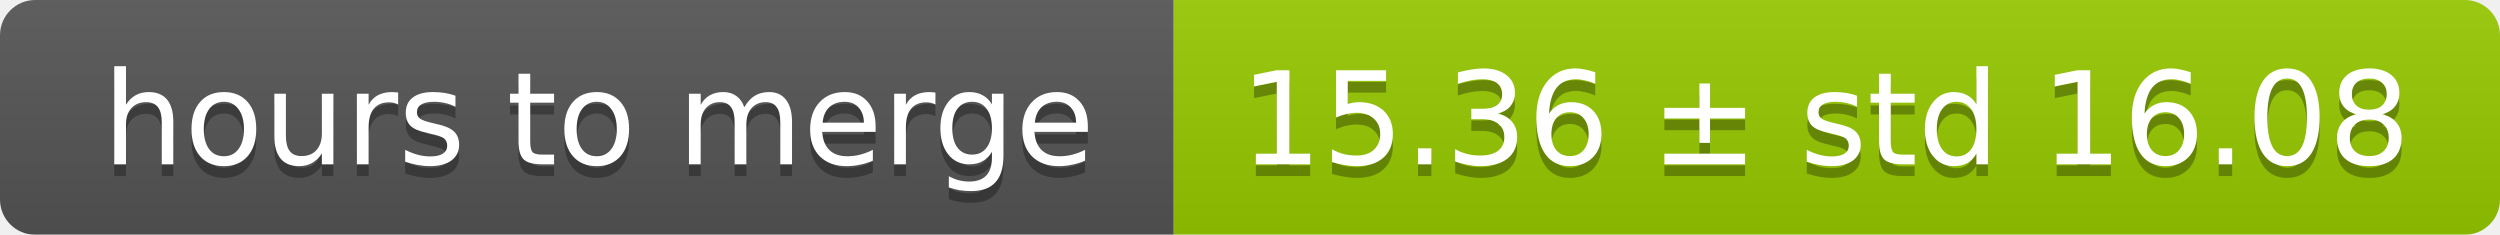
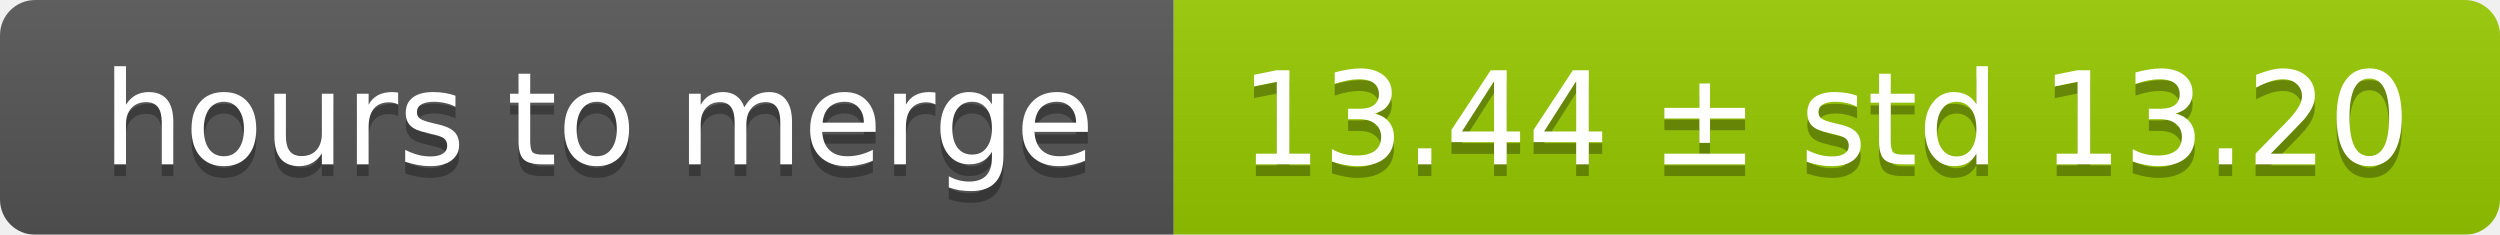
<svg xmlns="http://www.w3.org/2000/svg" width="213" height="20">
  <linearGradient id="smooth" x2="0" y2="100%">
    <stop offset="0" stop-color="#bbb" stop-opacity=".1" />
    <stop offset="1" stop-opacity=".1" />
  </linearGradient>
  <mask id="round">
    <rect width="213" height="20" rx="3" fill="#fff" />
  </mask>
  <g mask="url(#round)">
    <rect width="100" height="20" fill="#555" />
    <rect x="100" width="113" height="20" fill="#97ca00" />
    <rect width="213" height="20" fill="url(#smooth)" />
  </g>
  <g fill="#fff" text-anchor="middle" font-family="DejaVu Sans,Verdana,Geneva,sans-serif" font-size="11">
    <text x="51" y="15" fill="#010101" fill-opacity=".3">hours to merge</text>
    <text x="51" y="14">hours to merge</text>
-     <text x="155.5" y="15" fill="#010101" fill-opacity=".3">15.36 ± std 16.08</text>
-     <text x="155.5" y="14">15.36 ± std 16.08</text>
+     <text x="155.5" y="15" fill="#010101" fill-opacity=".3">13.44 ± std 13.20</text>
+     <text x="155.5" y="14">13.44 ± std 13.20</text>
  </g>
</svg>
